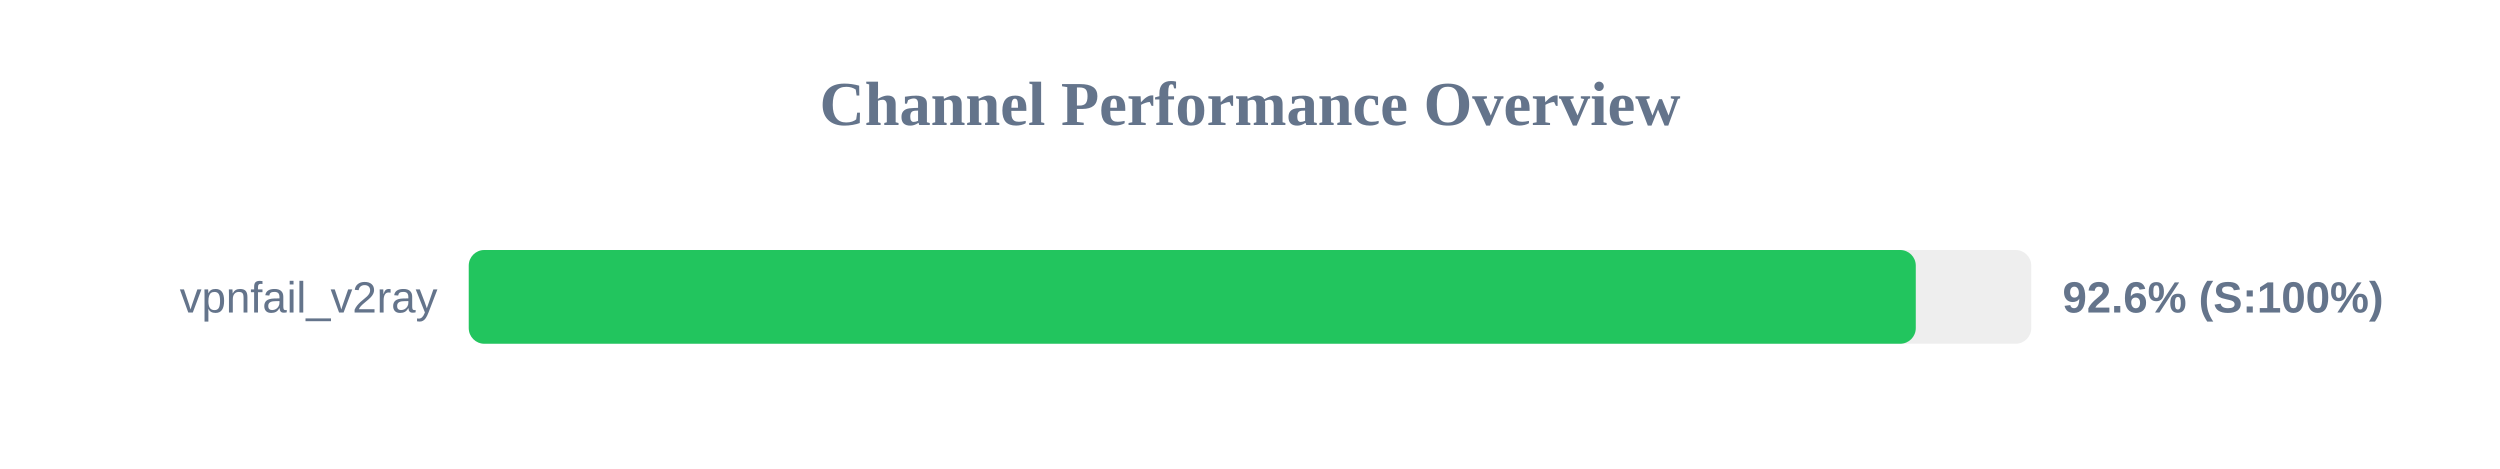
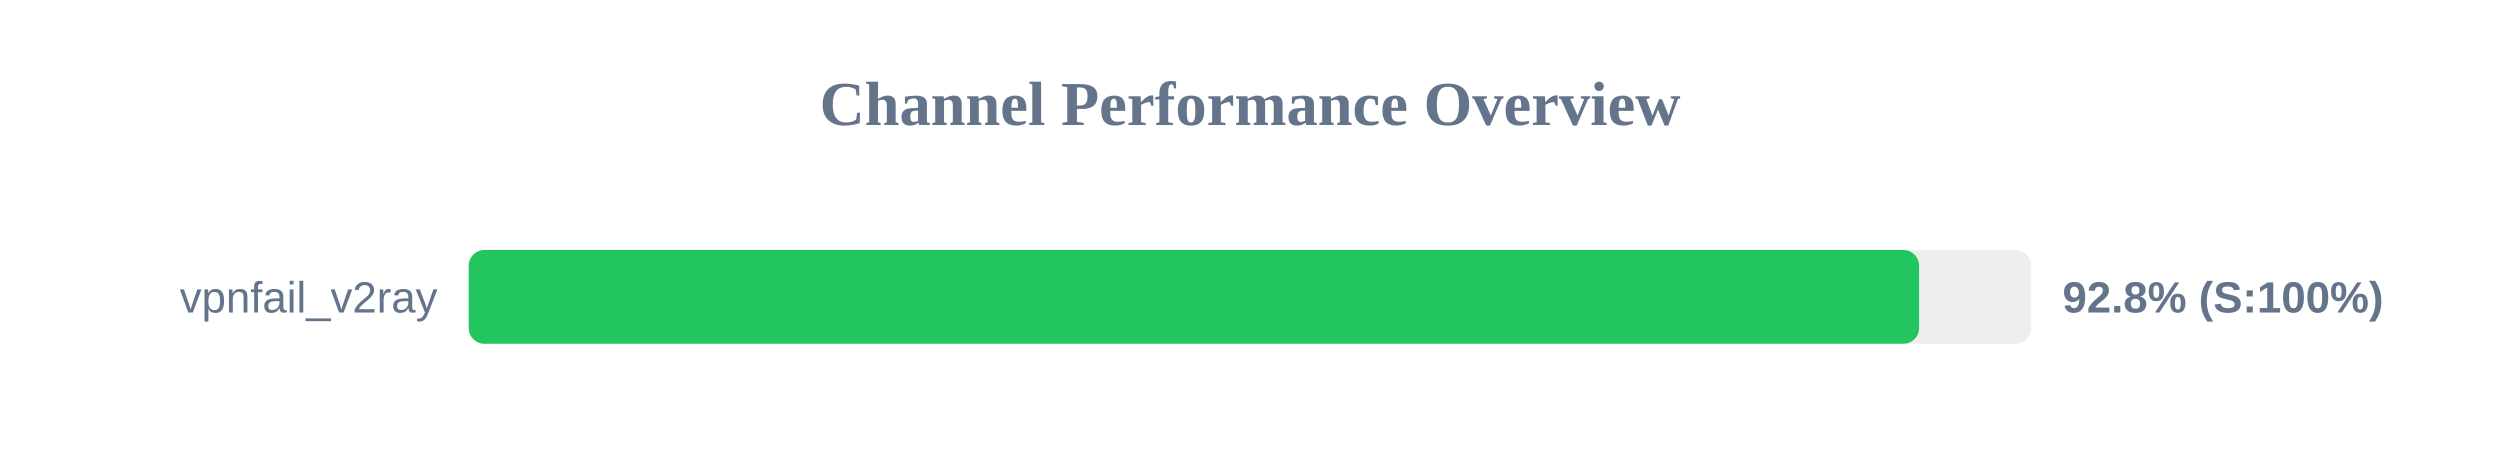
<svg xmlns="http://www.w3.org/2000/svg" width="800" height="150" version="1.1">
  <style>
        .row { font: 14px Arial; fill: #64748b; }
        .score { font: bold 14px Arial; fill: #64748b; }
    </style>
  <text x="400" y="40" text-anchor="middle" font-size="20px" font-weight="bold" fill="#64748b">Channel Performance Overview</text>
  <rect x="150" y="80" width="500" height="30" fill="#eee" rx="5" />
-   <rect x="150" y="80" width="463.05" height="30" fill="#22c55e" rx="5" />
+   <rect x="150" y="80" width="464.1" height="30" fill="#22c55e" rx="5" />
  <text x="140" y="100" text-anchor="end" class="row">vpnfail_v2ray</text>
-   <text x="660" y="100" text-anchor="start" class="score">92.6% (S:100%)</text>
+   <text x="660" y="100" text-anchor="start" class="score">92.8% (S:100%)</text>
</svg>
